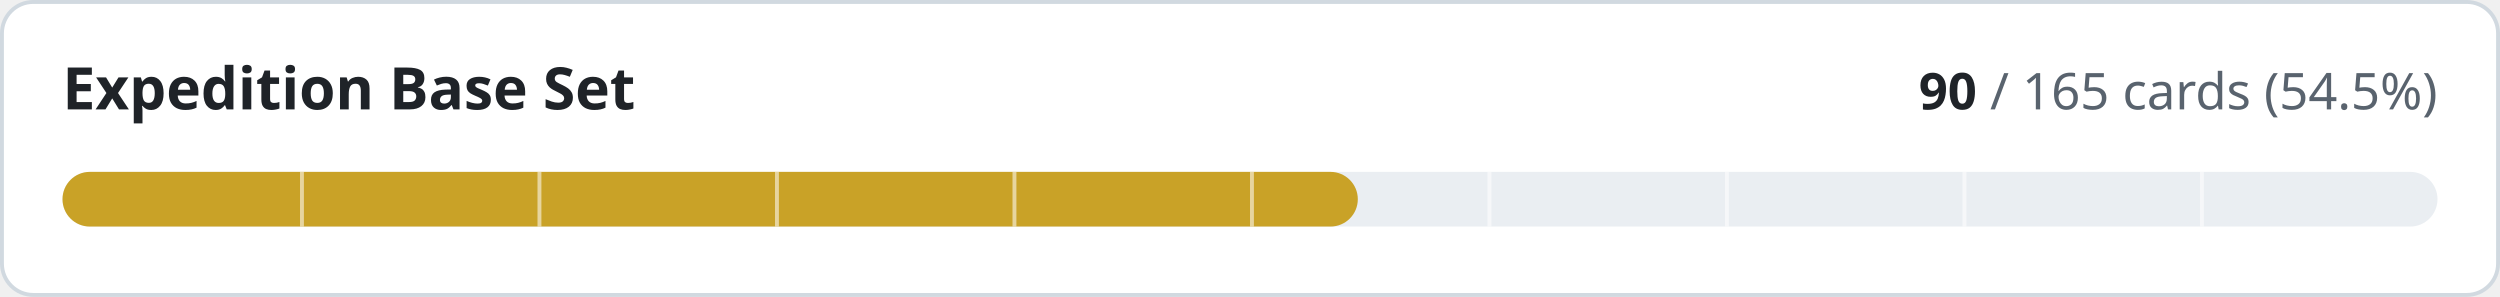
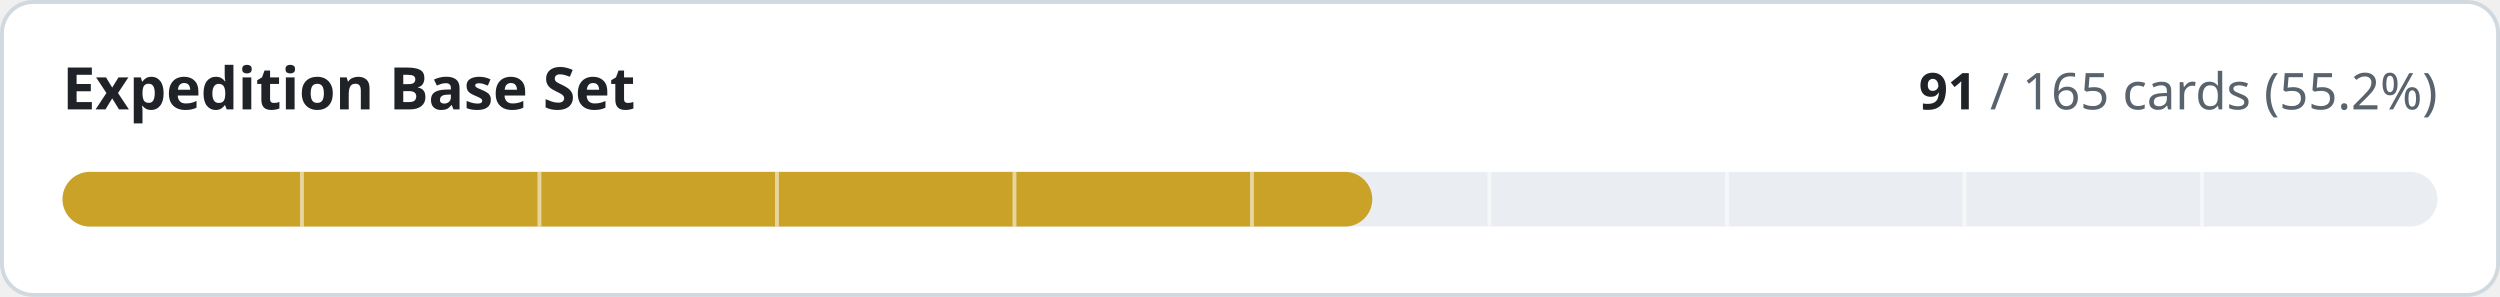
- <svg xmlns="http://www.w3.org/2000/svg" width="640" height="76" viewBox="0 0 640 76" role="img" aria-label="Expedition Base Set: 90 of 165 cards implemented">
+ <svg xmlns="http://www.w3.org/2000/svg" width="640" height="76" viewBox="0 0 640 76" role="img" aria-label="Expedition Base Set: 91 of 165 cards implemented">
  <style>
.t{fill:#1f2328}.m{fill:#59636e}.trk{fill:#eaeef2}.bd{stroke:#d1d9e0}.bg{fill:#ffffff}
@media (prefers-color-scheme:dark){.t{fill:#f0f6fc}.m{fill:#9198a1}.trk{fill:#262c36}.bd{stroke:#3d444d}.bg{fill:#0d1117}}
text{font-family:-apple-system,BlinkMacSystemFont,'Segoe UI','Noto Sans',Helvetica,Arial,sans-serif;font-variant-numeric:tabular-nums}
</style>
  <rect class="bg bd" x="0.5" y="0.5" width="639" height="75" rx="8" stroke-width="1" />
  <text class="t" x="16" y="28" font-size="15" font-weight="600">Expedition Base Set</text>
  <text class="m" x="624" y="28" font-size="13" text-anchor="end">
-     <tspan class="t" font-weight="600">90</tspan> / 165 cards (54.5%)</text>
+     <tspan class="t" font-weight="600">91</tspan> / 165 cards (55.2%)</text>
  <rect class="trk" x="16" y="44" width="608" height="14" rx="7" />
-   <rect x="16" y="44" width="331.6" height="14" rx="7" fill="#c9a227" />
+   <rect x="16" y="44" width="335.3" height="14" rx="7" fill="#c9a227" />
  <rect x="76.8" y="44" width="1" height="14" class="bg" opacity="0.55" />
  <rect x="137.6" y="44" width="1" height="14" class="bg" opacity="0.55" />
  <rect x="198.4" y="44" width="1" height="14" class="bg" opacity="0.55" />
  <rect x="259.2" y="44" width="1" height="14" class="bg" opacity="0.55" />
  <rect x="320.0" y="44" width="1" height="14" class="bg" opacity="0.55" />
  <rect x="380.8" y="44" width="1" height="14" class="bg" opacity="0.55" />
  <rect x="441.6" y="44" width="1" height="14" class="bg" opacity="0.55" />
  <rect x="502.4" y="44" width="1" height="14" class="bg" opacity="0.55" />
  <rect x="563.2" y="44" width="1" height="14" class="bg" opacity="0.55" />
</svg>
